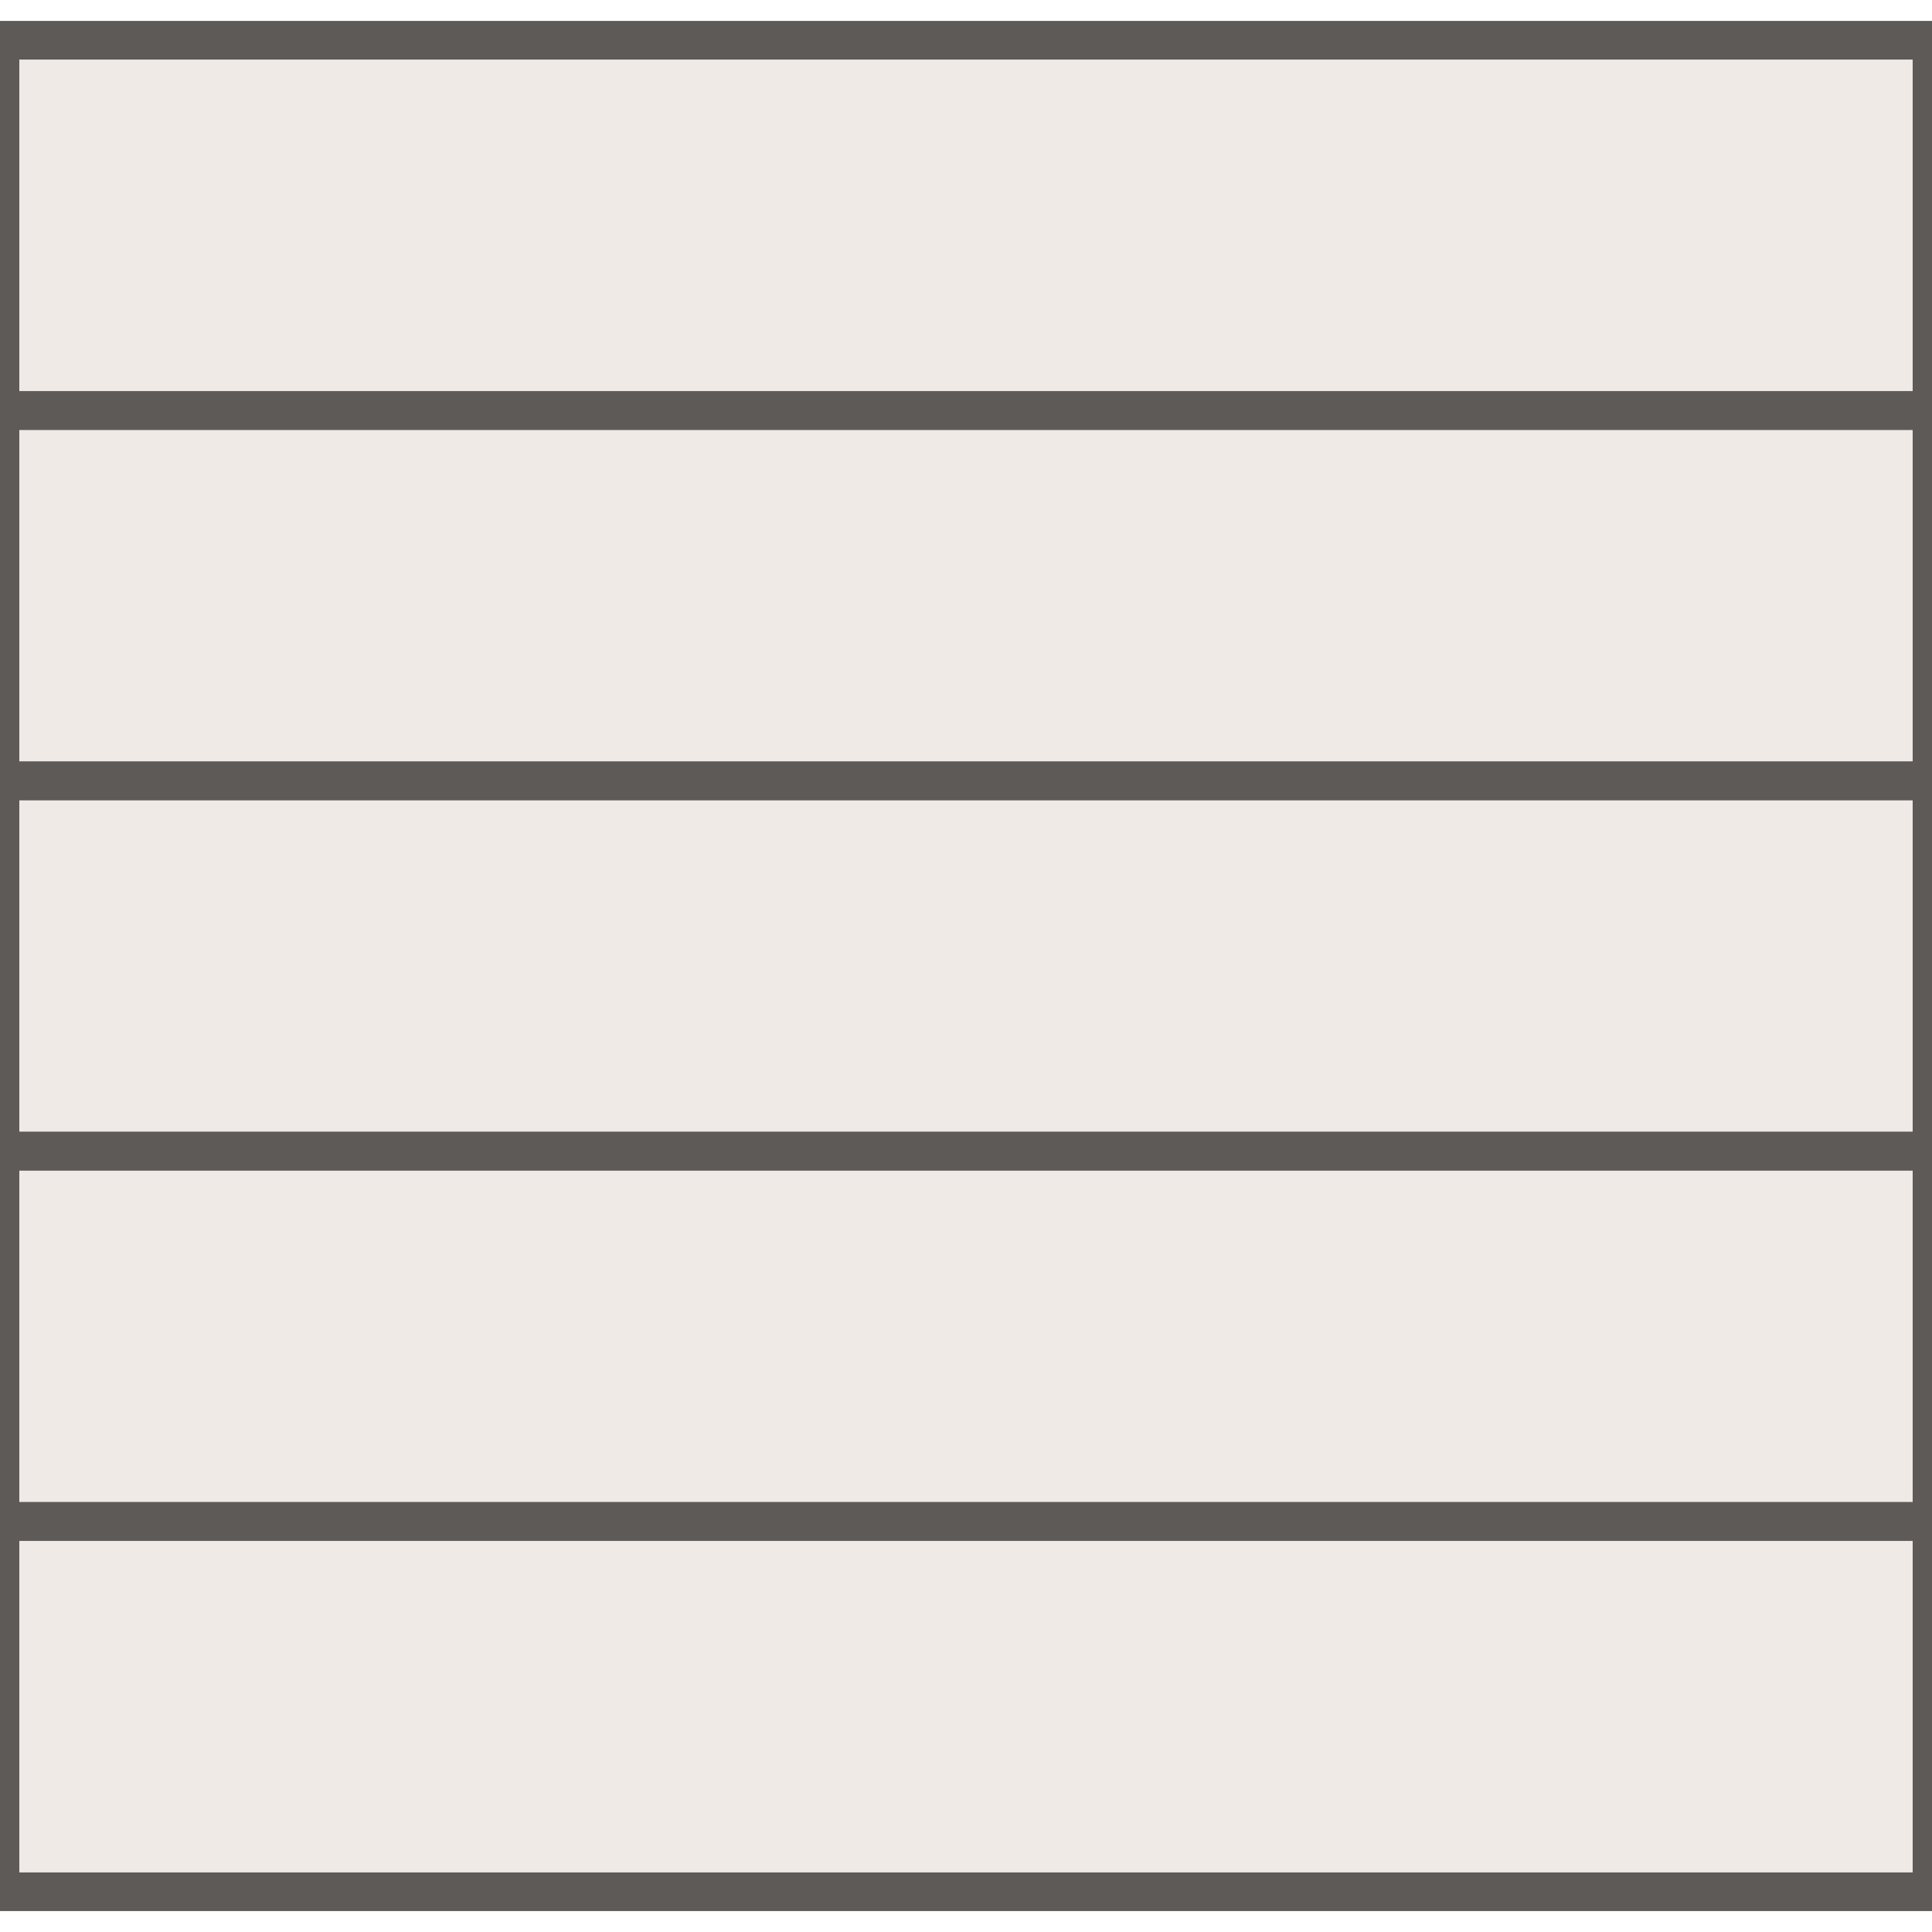
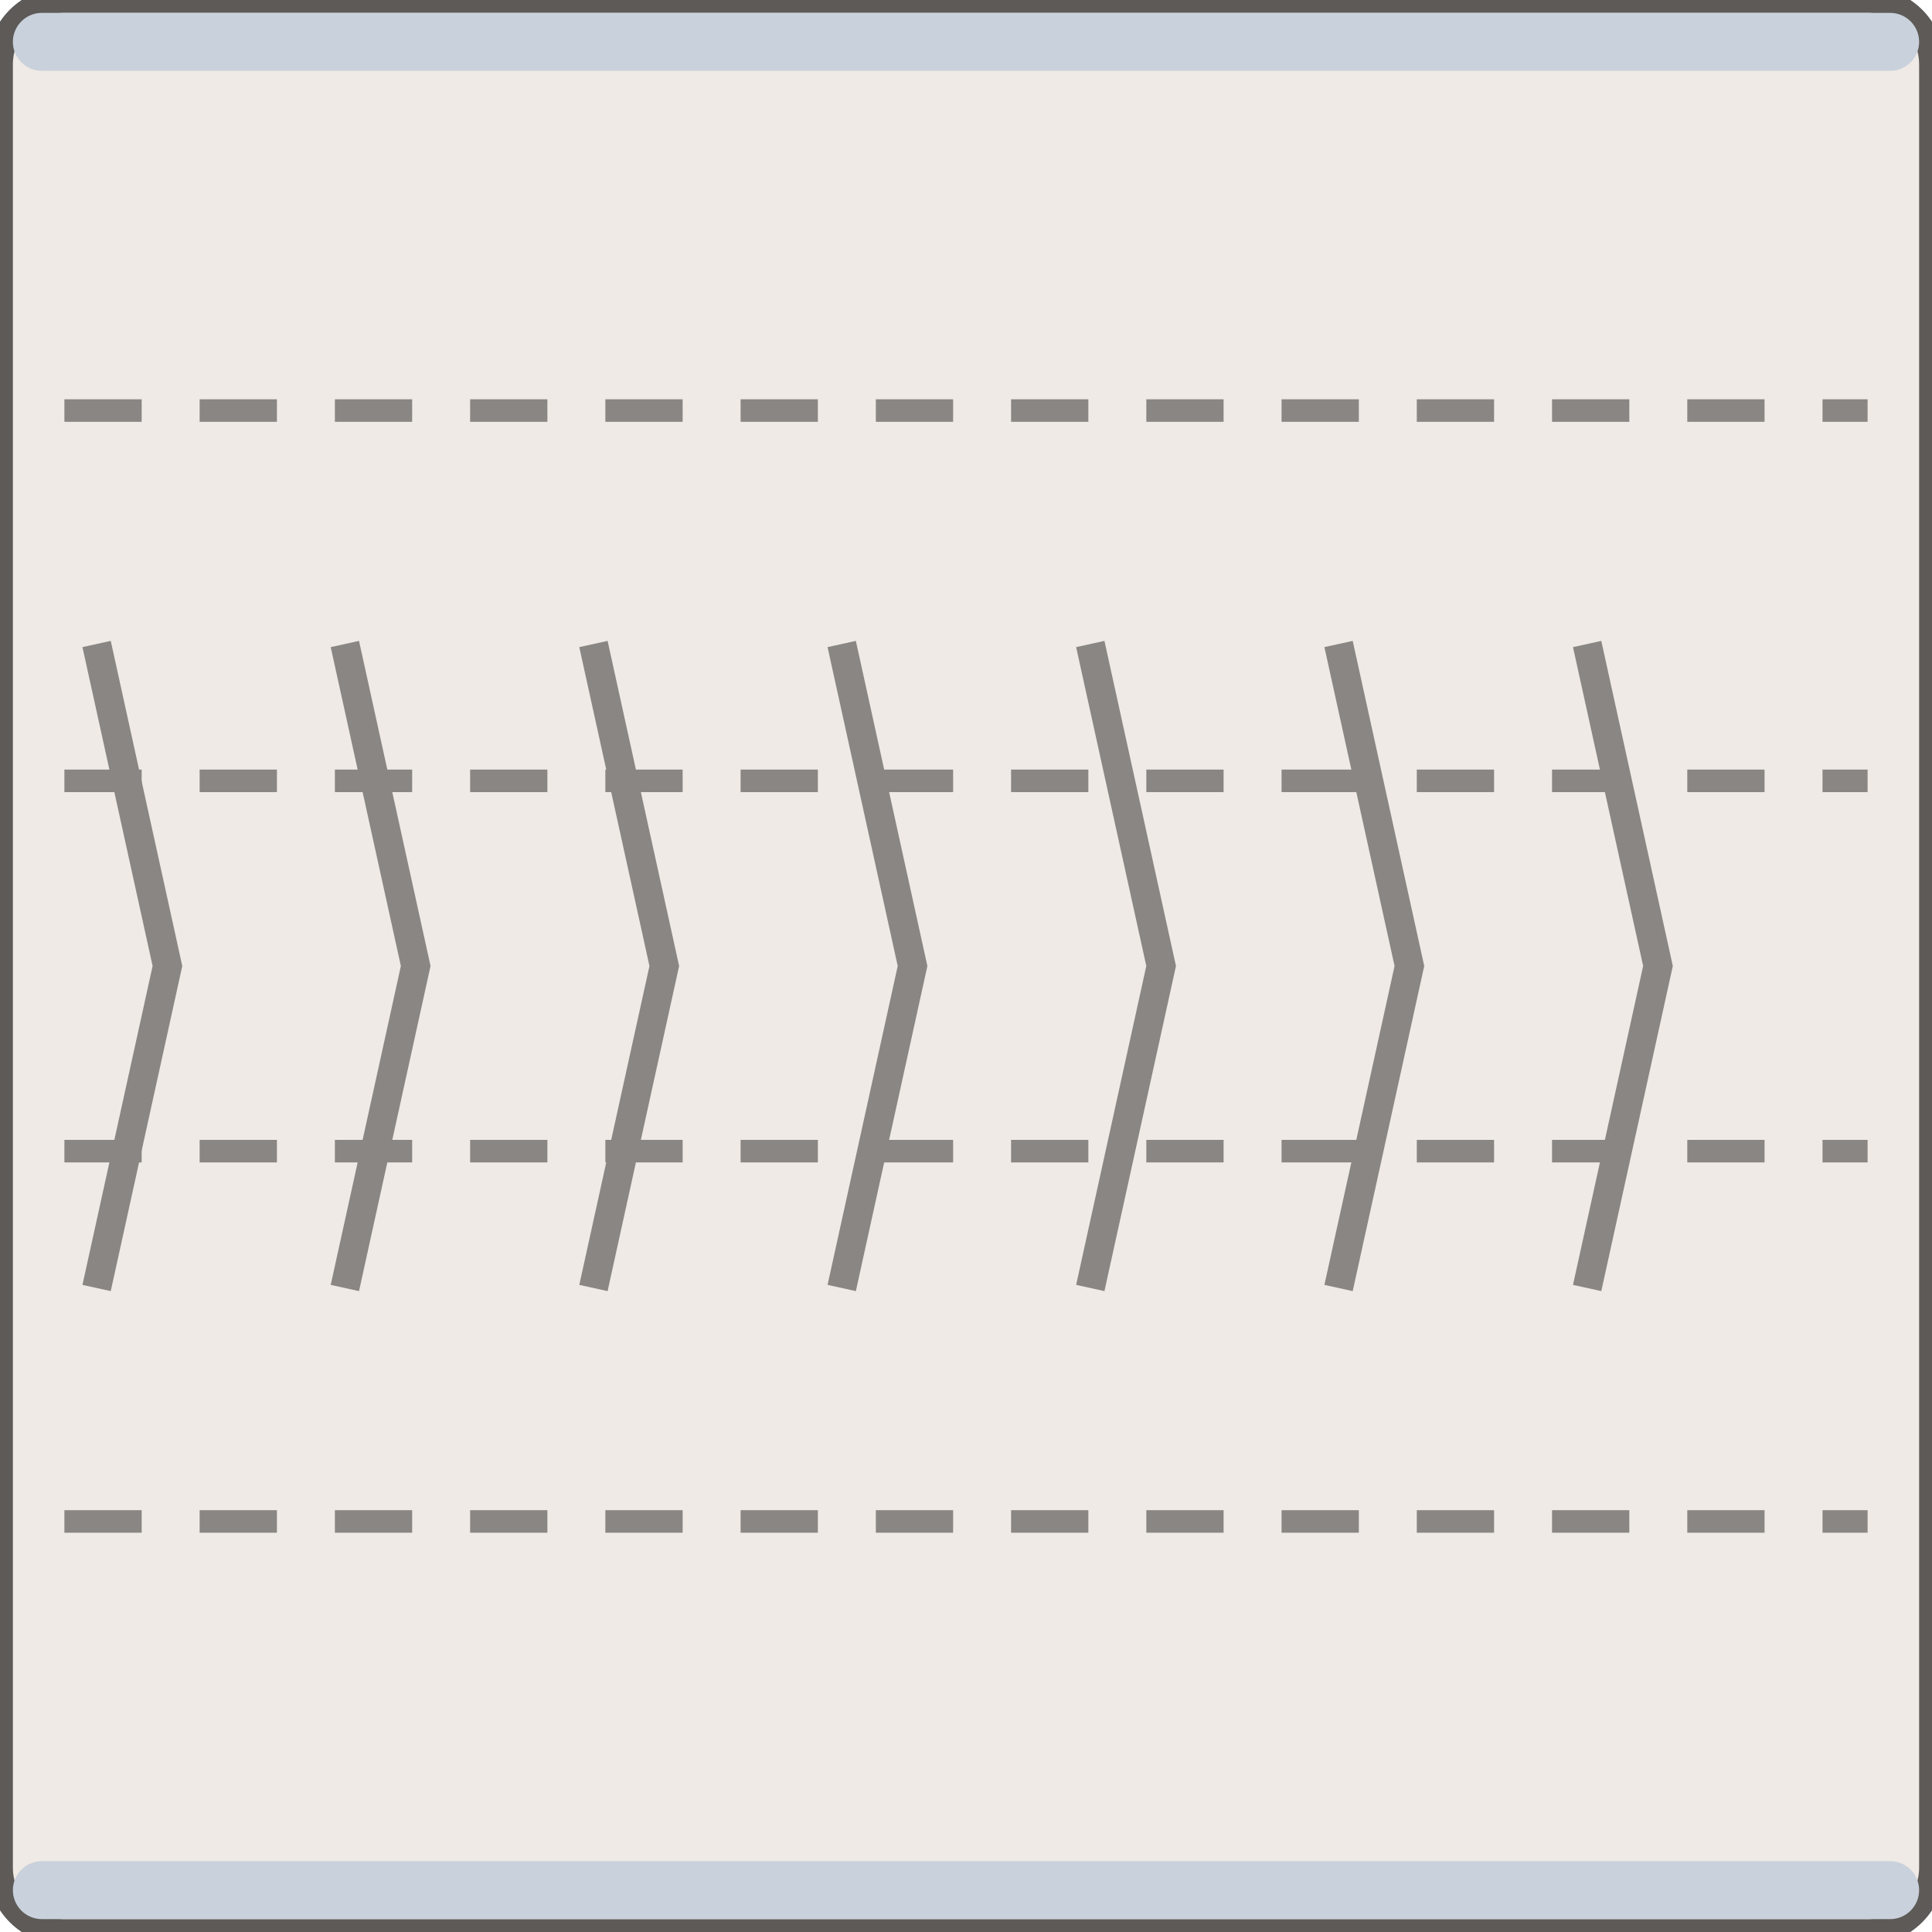
<svg xmlns="http://www.w3.org/2000/svg" width="60" height="60" viewBox="-30.0 -30.0 60 60">
-   <path d="M -30.00 -28.75 H 30.00 V 28.75 H -30.00 Z" fill="#efeae5" />
-   <path d="M -30.00 -28.75 H 30.00 V -17.25 H -30.00 Z" fill="none" stroke="#5d5a57" stroke-width="1.2" />
-   <path d="M -30.00 -17.25 H 30.00 V -5.75 H -30.00 Z" fill="none" stroke="#5d5a57" stroke-width="1.2" />
-   <path d="M -30.00 -5.75 H 30.00 V 5.75 H -30.00 Z" fill="none" stroke="#5d5a57" stroke-width="1.2" />
-   <path d="M -30.00 5.75 H 30.00 V 17.25 H -30.00 Z" fill="none" stroke="#5d5a57" stroke-width="1.2" />
-   <path d="M -30.00 17.25 H 30.00 V 28.75 H -30.00 Z" fill="none" stroke="#5d5a57" stroke-width="1.2" />
+   <rect x="-30.00" y="-30.00" width="60.00" height="60.00" rx="2.00" fill="#efeae5" stroke="#5d5a57" stroke-width="0.8" />
+   <rect x="-29.60" y="-29.60" width="59.20" height="1.80" rx="0.90" fill="#c9d1dc" stroke="none" stroke-width="0.8" />
+   <rect x="-29.60" y="27.80" width="59.20" height="1.80" rx="0.90" fill="#c9d1dc" stroke="none" stroke-width="0.8" />
+   <line x1="-28.00" y1="-17.25" x2="28.00" y2="-17.25" stroke="#8a8683" stroke-width="0.7" stroke-dasharray="2.4,1.8" />
+   <line x1="-28.00" y1="-5.75" x2="28.00" y2="-5.75" stroke="#8a8683" stroke-width="0.7" stroke-dasharray="2.4,1.8" />
+   <line x1="-28.00" y1="5.75" x2="28.00" y2="5.75" stroke="#8a8683" stroke-width="0.7" stroke-dasharray="2.4,1.8" />
+   <line x1="-28.00" y1="17.25" x2="28.00" y2="17.25" stroke="#8a8683" stroke-width="0.7" stroke-dasharray="2.4,1.8" />
+   <path d="M -27.00 -10.00 L -24.80 0.00 L -27.00 10.00" fill="none" stroke="#8a8683" stroke-width="0.9" />
+   <path d="M -19.29 -10.00 L -17.09 0.00 L -19.29 10.00" fill="none" stroke="#8a8683" stroke-width="0.9" />
+   <path d="M -11.57 -10.00 L -9.37 0.00 L -11.57 10.00" fill="none" stroke="#8a8683" stroke-width="0.9" />
+   <path d="M -3.86 -10.00 L -1.66 0.00 L -3.86 10.00" fill="none" stroke="#8a8683" stroke-width="0.9" />
+   <path d="M 3.86 -10.00 L 6.06 0.00 L 3.86 10.00" fill="none" stroke="#8a8683" stroke-width="0.9" />
+   <path d="M 11.57 -10.00 L 13.77 0.00 L 11.57 10.00" fill="none" stroke="#8a8683" stroke-width="0.9" />
+   <path d="M 19.29 -10.00 L 21.49 0.00 L 19.29 10.00" fill="none" stroke="#8a8683" stroke-width="0.9" />
</svg>
